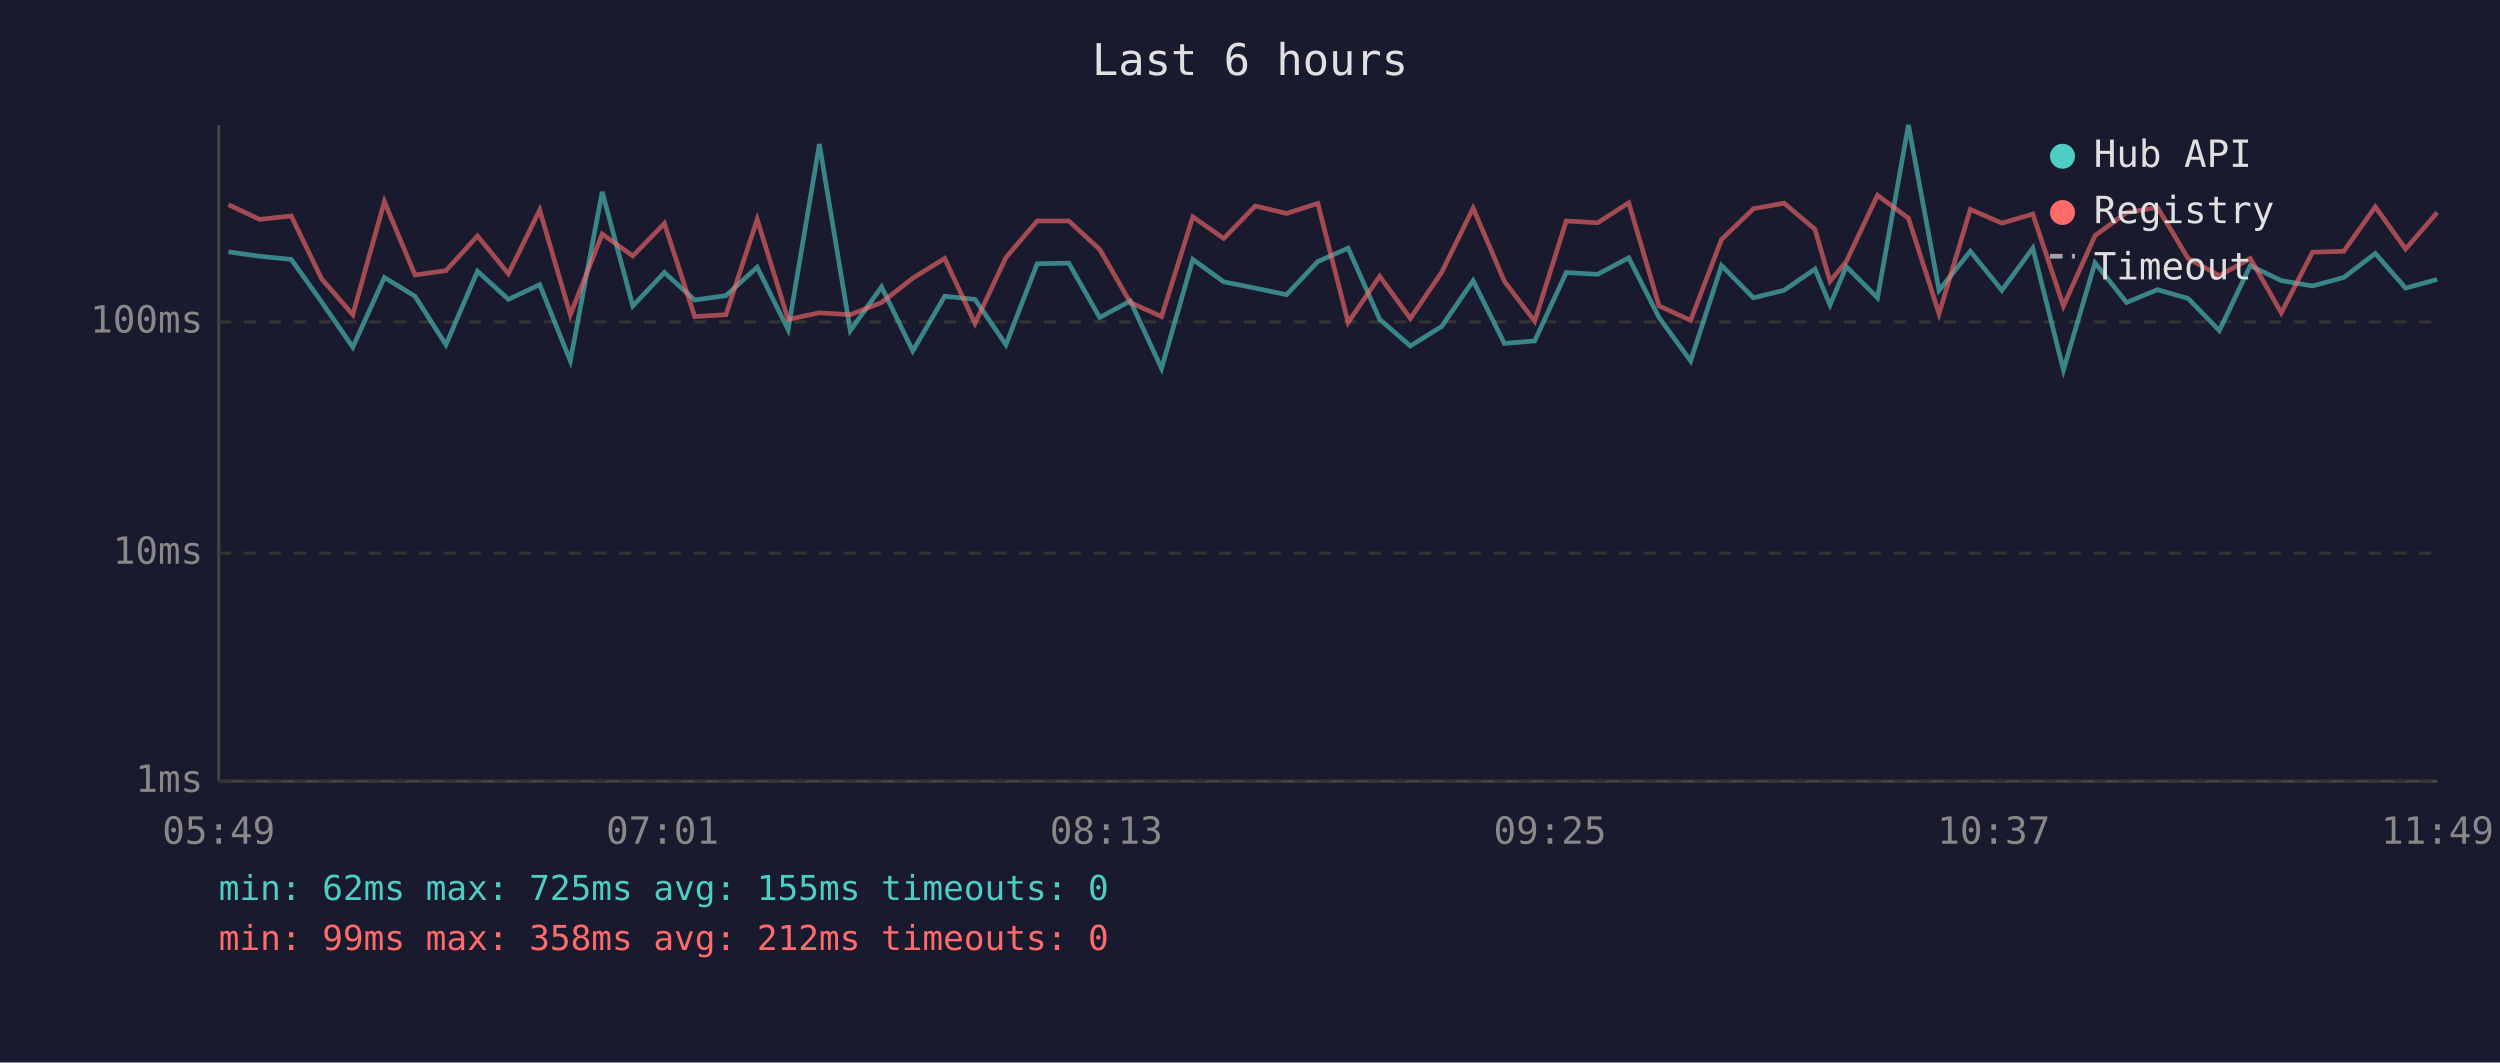
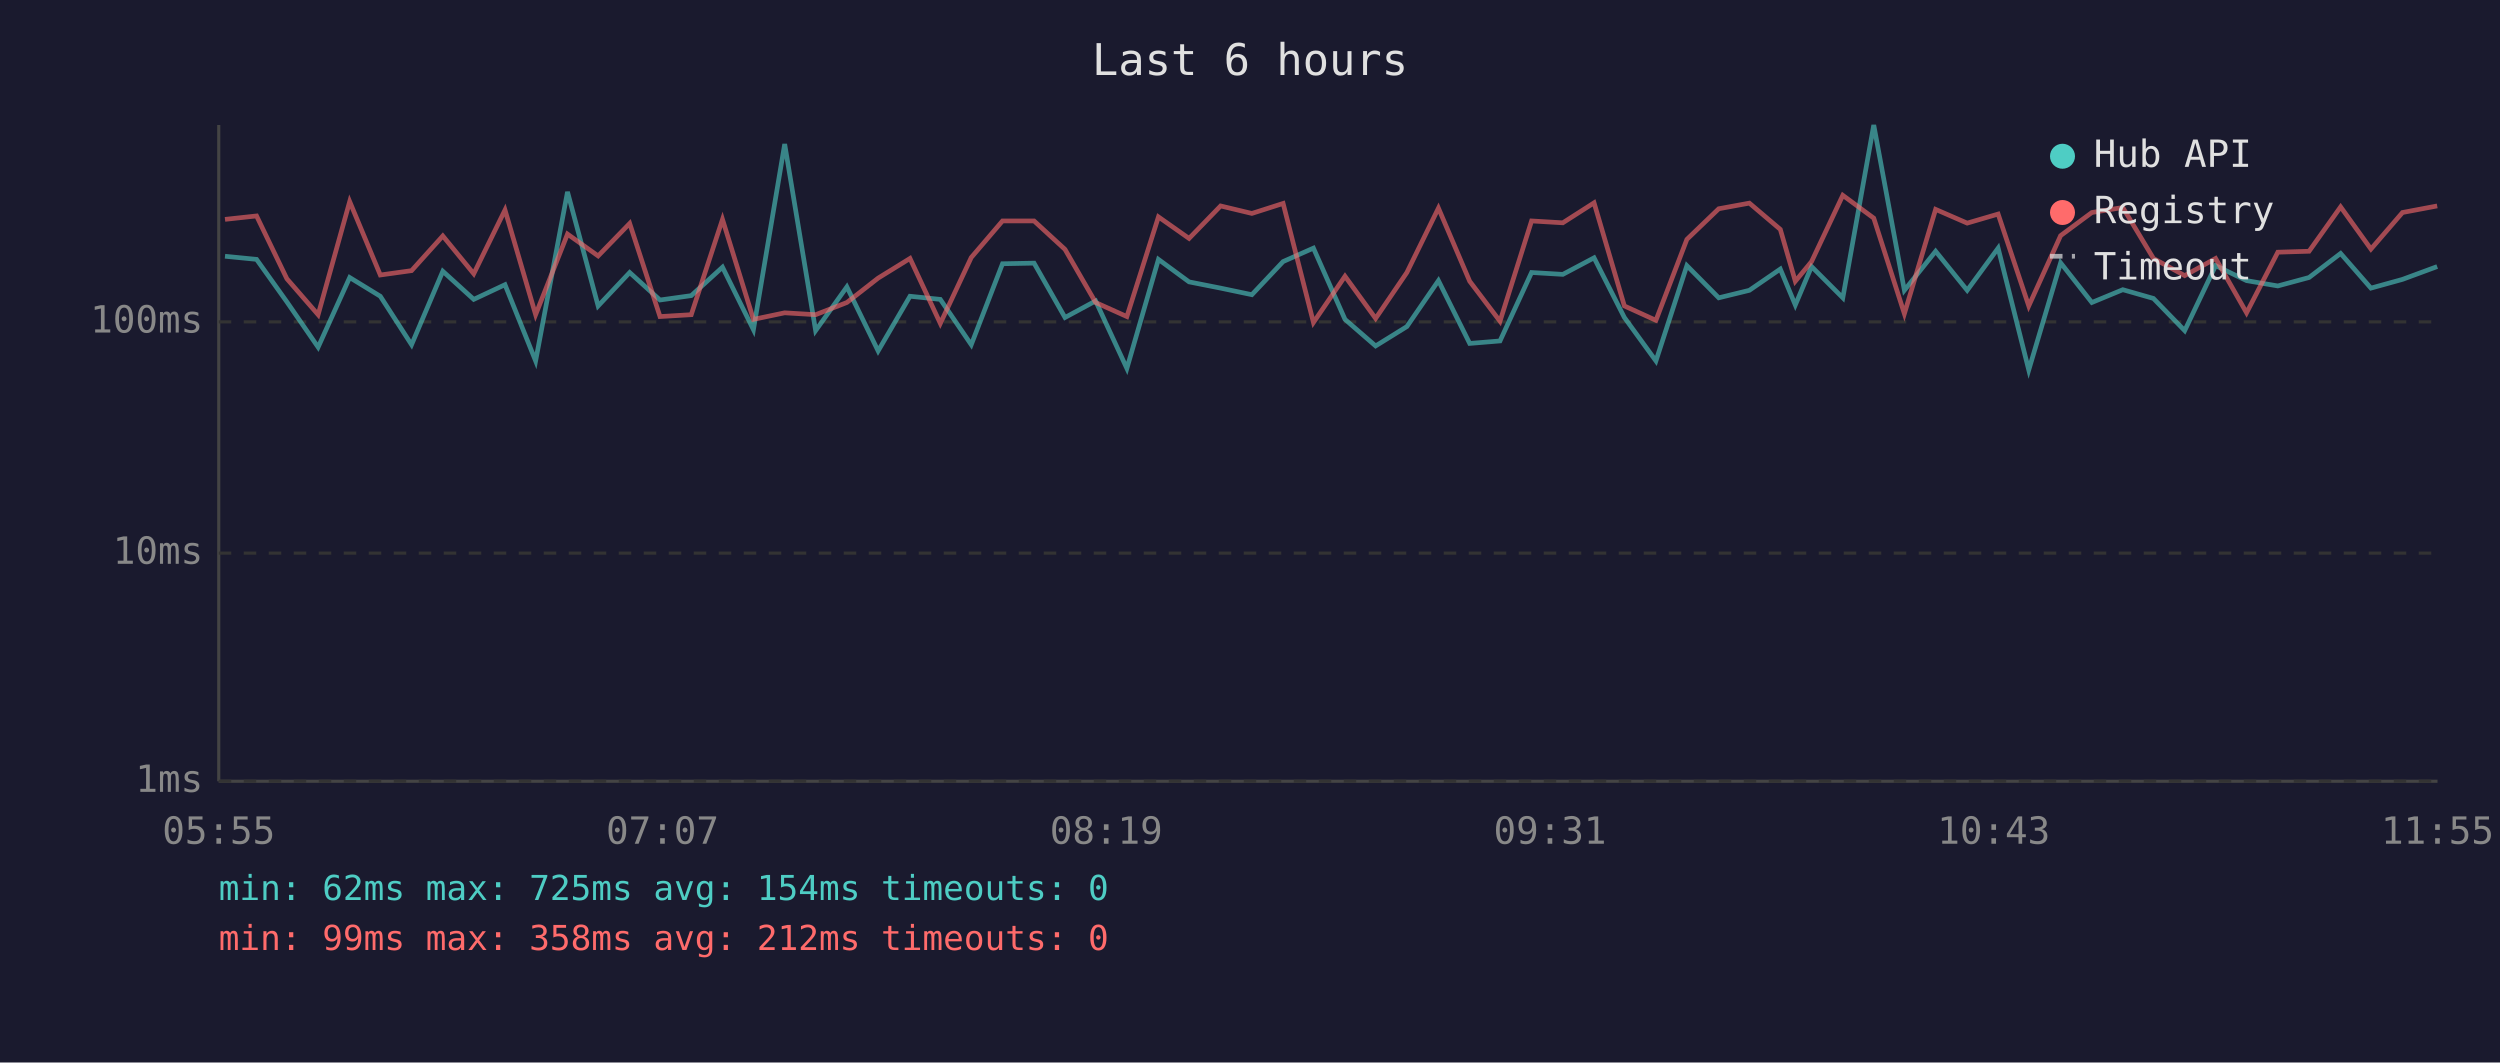
<svg xmlns="http://www.w3.org/2000/svg" viewBox="0 0 800 340" font-family="monospace" font-size="12">
  <rect width="800" height="340" fill="#1a1a2e" />
  <text x="400" y="24" fill="#e0e0e0" font-size="14" text-anchor="middle">Last 6 hours</text>
  <line x1="70" y1="40" x2="70" y2="250" stroke="#444" stroke-width="1" />
  <line x1="70" y1="250" x2="780" y2="250" stroke="#444" stroke-width="1" />
  <line x1="70" y1="250" x2="780" y2="250" stroke="#333" stroke-width="1" stroke-dasharray="4" />
  <text x="65" y="250" fill="#888" text-anchor="end" dominant-baseline="middle">1ms</text>
  <line x1="70" y1="177" x2="780" y2="177" stroke="#333" stroke-width="1" stroke-dasharray="4" />
  <text x="65" y="177" fill="#888" text-anchor="end" dominant-baseline="middle">10ms</text>
  <line x1="70" y1="103" x2="780" y2="103" stroke="#333" stroke-width="1" stroke-dasharray="4" />
  <text x="65" y="103" fill="#888" text-anchor="end" dominant-baseline="middle">100ms</text>
-   <text x="70" y="270" fill="#888" text-anchor="middle">05:49</text>
-   <text x="212" y="270" fill="#888" text-anchor="middle">07:01</text>
-   <text x="354" y="270" fill="#888" text-anchor="middle">08:13</text>
-   <text x="496" y="270" fill="#888" text-anchor="middle">09:25</text>
-   <text x="638" y="270" fill="#888" text-anchor="middle">10:37</text>
-   <text x="780" y="270" fill="#888" text-anchor="middle">11:49</text>
-   <polyline points="73.1,80.6 83.1,82.0 93.2,83.0 102.9,96.6 112.9,111.1 123.0,88.8 132.8,94.8 142.7,110.3 152.8,86.8 162.7,95.8 172.7,91.1 182.5,115.5 192.7,61.4 202.5,97.9 212.6,87.2 222.3,96.0 232.3,94.6 242.3,85.5 252.2,105.5 262.2,46.1 272.1,105.8 282.1,91.8 292.1,112.3 302.3,94.8 312.0,95.8 321.9,110.3 331.9,84.4 342.0,84.2 351.9,101.6 361.7,96.3 371.7,117.9 381.7,83.0 391.6,90.2 401.7,92.2 411.7,94.3 421.7,83.7 431.4,79.4 441.5,102.2 451.3,110.7 461.3,104.5 471.4,89.8 481.4,109.9 491.1,109.1 501.2,87.2 511.2,87.8 521.2,82.5 530.9,101.6 541.0,115.5 550.9,85.0 561.1,95.3 570.9,92.9 580.8,86.1 585.6,97.6 590.8,85.3 600.8,95.3 610.7,40.0 620.5,92.9 630.5,80.4 640.6,92.9 650.5,79.4 660.3,118.4 670.4,84.1 680.5,96.8 690.4,92.7 700.2,95.5 710.2,105.8 720.1,85.0 730.0,89.8 740.0,91.5 750.0,88.8 760.1,81.1 769.8,92.2 779.9,89.4" fill="none" stroke="#4ecdc4" stroke-width="1.5" opacity="0.6" />
-   <polyline points="73.1,65.5 83.1,70.2 93.2,69.1 102.9,89.2 112.9,100.7 123.0,64.5 132.8,88.0 142.7,86.6 152.8,75.5 162.7,87.6 172.7,67.2 182.5,100.7 192.7,74.9 202.5,81.9 212.6,71.5 222.3,101.3 232.3,100.7 242.3,70.2 252.2,102.2 262.2,100.1 272.1,100.7 282.1,96.8 292.1,89.0 302.3,82.7 312.0,103.5 321.9,82.4 331.9,70.7 342.0,70.7 351.9,79.8 361.7,96.8 371.7,101.3 381.7,69.4 391.6,76.3 401.7,65.9 411.7,68.3 421.7,65.1 431.4,103.2 441.5,88.4 451.3,101.9 461.3,87.2 471.4,66.6 481.4,90.0 491.1,102.8 501.2,70.7 511.2,71.3 521.2,64.9 530.9,97.9 541.0,102.5 550.9,76.6 561.1,66.8 570.9,65.0 580.8,73.4 585.6,90.0 590.8,83.7 600.8,62.5 610.7,69.8 620.5,100.4 630.5,67.0 640.6,71.4 650.5,68.5 660.3,97.9 670.4,75.4 680.5,68.0 690.4,66.4 700.2,82.7 710.2,88.2 720.1,82.7 730.0,100.1 740.0,80.7 750.0,80.4 760.1,66.2 769.8,79.7 779.9,68.0" fill="none" stroke="#ff6b6b" stroke-width="1.5" opacity="0.6" />
+   <text x="70" y="270" fill="#888" text-anchor="middle">05:55</text>
+   <text x="212" y="270" fill="#888" text-anchor="middle">07:07</text>
+   <text x="354" y="270" fill="#888" text-anchor="middle">08:19</text>
+   <text x="496" y="270" fill="#888" text-anchor="middle">09:31</text>
+   <text x="638" y="270" fill="#888" text-anchor="middle">10:43</text>
+   <text x="780" y="270" fill="#888" text-anchor="middle">11:55</text>
+   <polyline points="72.0,82.0 82.1,83.0 91.8,96.6 101.8,111.1 111.9,88.8 121.7,94.8 131.7,110.3 141.7,86.8 151.6,95.8 161.6,91.1 171.4,115.5 181.6,61.4 191.4,97.9 201.5,87.2 211.2,96.0 221.2,94.6 231.2,85.5 241.1,105.5 251.1,46.1 261.0,105.8 271.0,91.8 281.0,112.3 291.2,94.8 300.9,95.8 310.8,110.3 320.8,84.4 330.9,84.2 340.8,101.6 350.6,96.3 360.6,117.9 370.7,83.0 380.5,90.2 390.6,92.2 400.6,94.3 410.6,83.7 420.3,79.4 430.4,102.2 440.2,110.7 450.2,104.5 460.3,89.8 470.3,109.9 480.0,109.1 490.1,87.2 500.1,87.8 510.1,82.5 519.8,101.6 529.9,115.5 539.8,85.0 550.0,95.3 559.8,92.9 569.7,86.1 574.5,97.6 579.7,85.3 589.7,95.3 599.6,40.0 609.4,92.9 619.4,80.4 629.5,92.9 639.4,79.4 649.2,118.4 659.4,84.1 669.4,96.8 679.3,92.7 689.1,95.5 699.1,105.8 709.0,85.0 718.9,89.8 728.9,91.5 738.9,88.8 749.0,81.1 758.7,92.2 768.8,89.4 779.9,85.3" fill="none" stroke="#4ecdc4" stroke-width="1.5" opacity="0.6" />
+   <polyline points="72.0,70.2 82.1,69.1 91.8,89.2 101.8,100.7 111.9,64.5 121.7,88.0 131.7,86.6 141.7,75.5 151.6,87.6 161.6,67.2 171.4,100.7 181.6,74.9 191.4,81.9 201.5,71.5 211.2,101.3 221.2,100.7 231.2,70.2 241.1,102.2 251.1,100.1 261.0,100.7 271.0,96.8 281.0,89.0 291.2,82.7 300.9,103.5 310.8,82.4 320.8,70.7 330.9,70.7 340.8,79.8 350.6,96.8 360.6,101.3 370.7,69.4 380.5,76.3 390.6,65.9 400.6,68.3 410.6,65.1 420.3,103.2 430.4,88.4 440.2,101.9 450.2,87.2 460.3,66.6 470.3,90.0 480.0,102.8 490.1,70.7 500.1,71.3 510.1,64.9 519.8,97.9 529.9,102.5 539.8,76.6 550.0,66.8 559.8,65.0 569.7,73.4 574.5,90.0 579.7,83.7 589.7,62.5 599.6,69.8 609.4,100.4 619.4,67.0 629.5,71.4 639.4,68.5 649.2,97.9 659.4,75.4 669.4,68.0 679.3,66.4 689.1,82.7 699.1,88.2 709.0,82.7 718.9,100.1 728.9,80.7 738.9,80.4 749.0,66.2 758.7,79.7 768.8,68.0 779.9,65.9" fill="none" stroke="#ff6b6b" stroke-width="1.5" opacity="0.6" />
  <circle cx="660" cy="50" r="4" fill="#4ecdc4" />
  <text x="670" y="50" fill="#e0e0e0" dominant-baseline="middle">Hub API</text>
  <circle cx="660" cy="68" r="4" fill="#ff6b6b" />
  <text x="670" y="68" fill="#e0e0e0" dominant-baseline="middle">Registry</text>
  <line x1="656" y1="82" x2="664" y2="82" stroke="#e0e0e0" stroke-width="1.5" stroke-dasharray="4,3" opacity="0.7" />
  <text x="670" y="86" fill="#e0e0e0" dominant-baseline="middle">Timeout</text>
-   <text x="70" y="288" fill="#4ecdc4" font-size="11">min: 62ms  max: 725ms  avg: 155ms  timeouts: 0</text>
+   <text x="70" y="288" fill="#4ecdc4" font-size="11">min: 62ms  max: 725ms  avg: 154ms  timeouts: 0</text>
  <text x="70" y="304" fill="#ff6b6b" font-size="11">min: 99ms  max: 358ms  avg: 212ms  timeouts: 0</text>
</svg>
